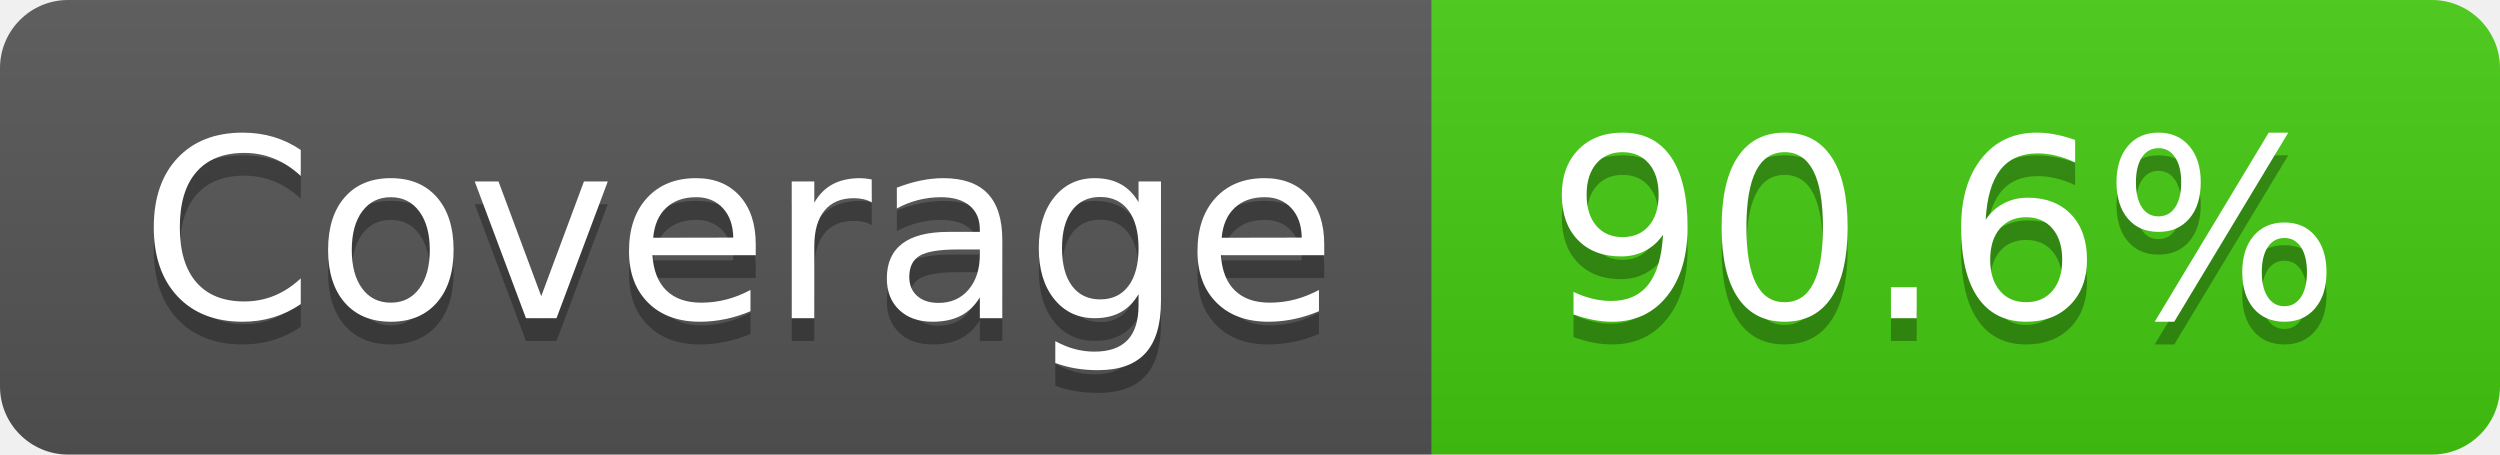
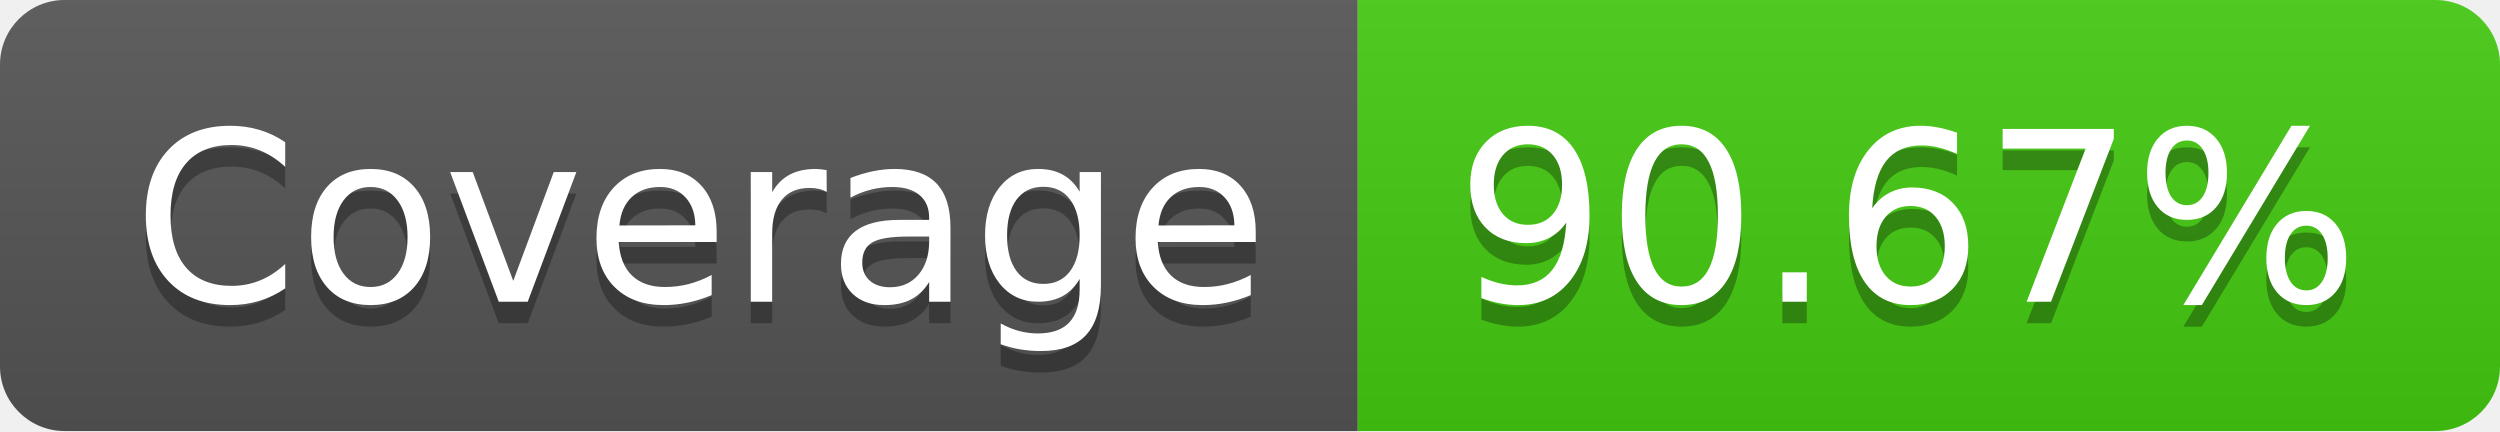
- <svg xmlns="http://www.w3.org/2000/svg" width="110" height="20" role="img" aria-label="Coverage: 90.6%">
+ <svg xmlns="http://www.w3.org/2000/svg" width="116" height="20" role="img" aria-label="Coverage: 90.67%">
  <linearGradient id="s" x2="0" y2="100%">
    <stop offset="0" stop-color="#bbb" stop-opacity=".1" />
    <stop offset="1" stop-opacity=".1" />
  </linearGradient>
  <clipPath id="r">
-     <rect width="110" height="20" rx="3" fill="#fff" />
+     <rect width="116" height="20" rx="3" fill="#fff" />
  </clipPath>
  <g clip-path="url(#r)">
    <rect width="63" height="20" fill="#555" />
-     <rect x="63" width="47" height="20" fill="#4c1" />
-     <rect width="110" height="20" fill="url(#s)" />
+     <rect x="63" width="53" height="20" fill="#4c1" />
+     <rect width="116" height="20" fill="url(#s)" />
  </g>
  <g fill="#fff" text-anchor="middle" font-family="Verdana,Geneva,DejaVu Sans,sans-serif" text-rendering="geometricPrecision" font-size="110">
    <text aria-hidden="true" x="325" y="150" fill="#010101" fill-opacity=".3" transform="scale(.1)" textLength="530">Coverage</text>
    <text x="325" y="140" transform="scale(.1)" fill="#fff" textLength="530">Coverage</text>
-     <text aria-hidden="true" x="855" y="150" fill="#010101" fill-opacity=".3" transform="scale(.1)" textLength="370">90.6%</text>
-     <text x="855" y="140" transform="scale(.1)" fill="#fff" textLength="370">90.6%</text>
+     <text aria-hidden="true" x="885" y="150" fill="#010101" fill-opacity=".3" transform="scale(.1)" textLength="430">90.67%</text>
+     <text x="885" y="140" transform="scale(.1)" fill="#fff" textLength="430">90.67%</text>
  </g>
</svg>
